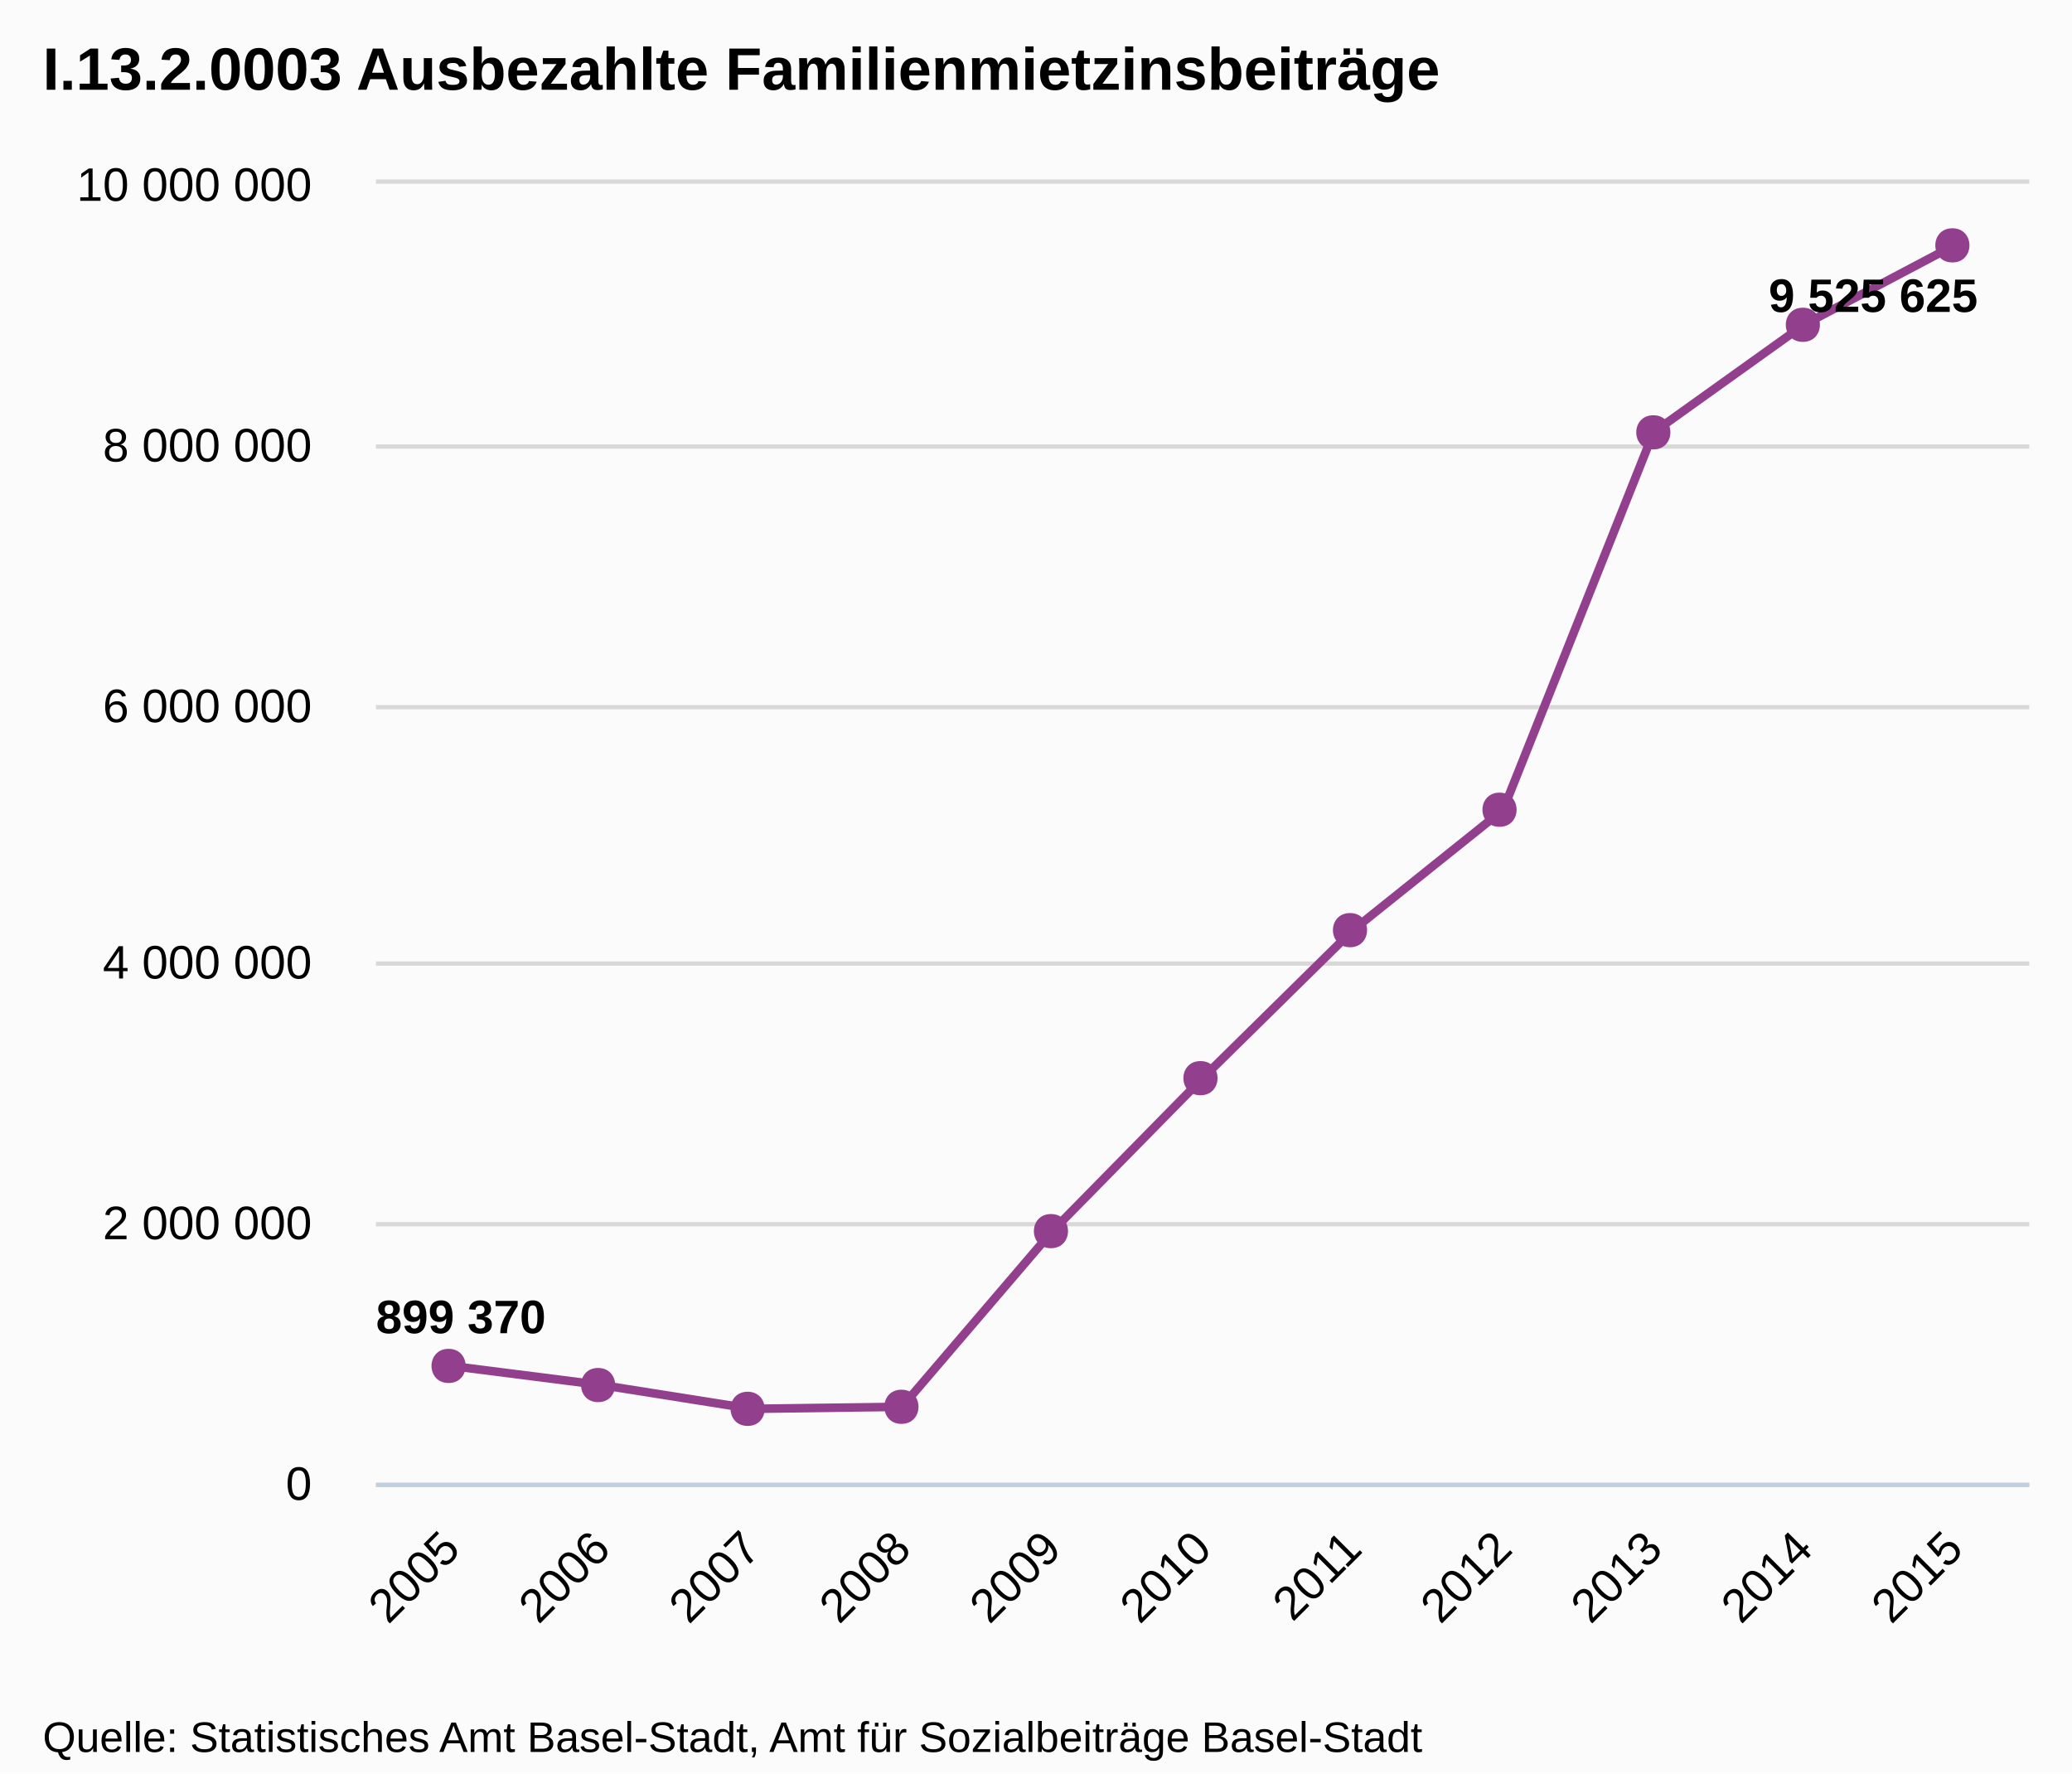
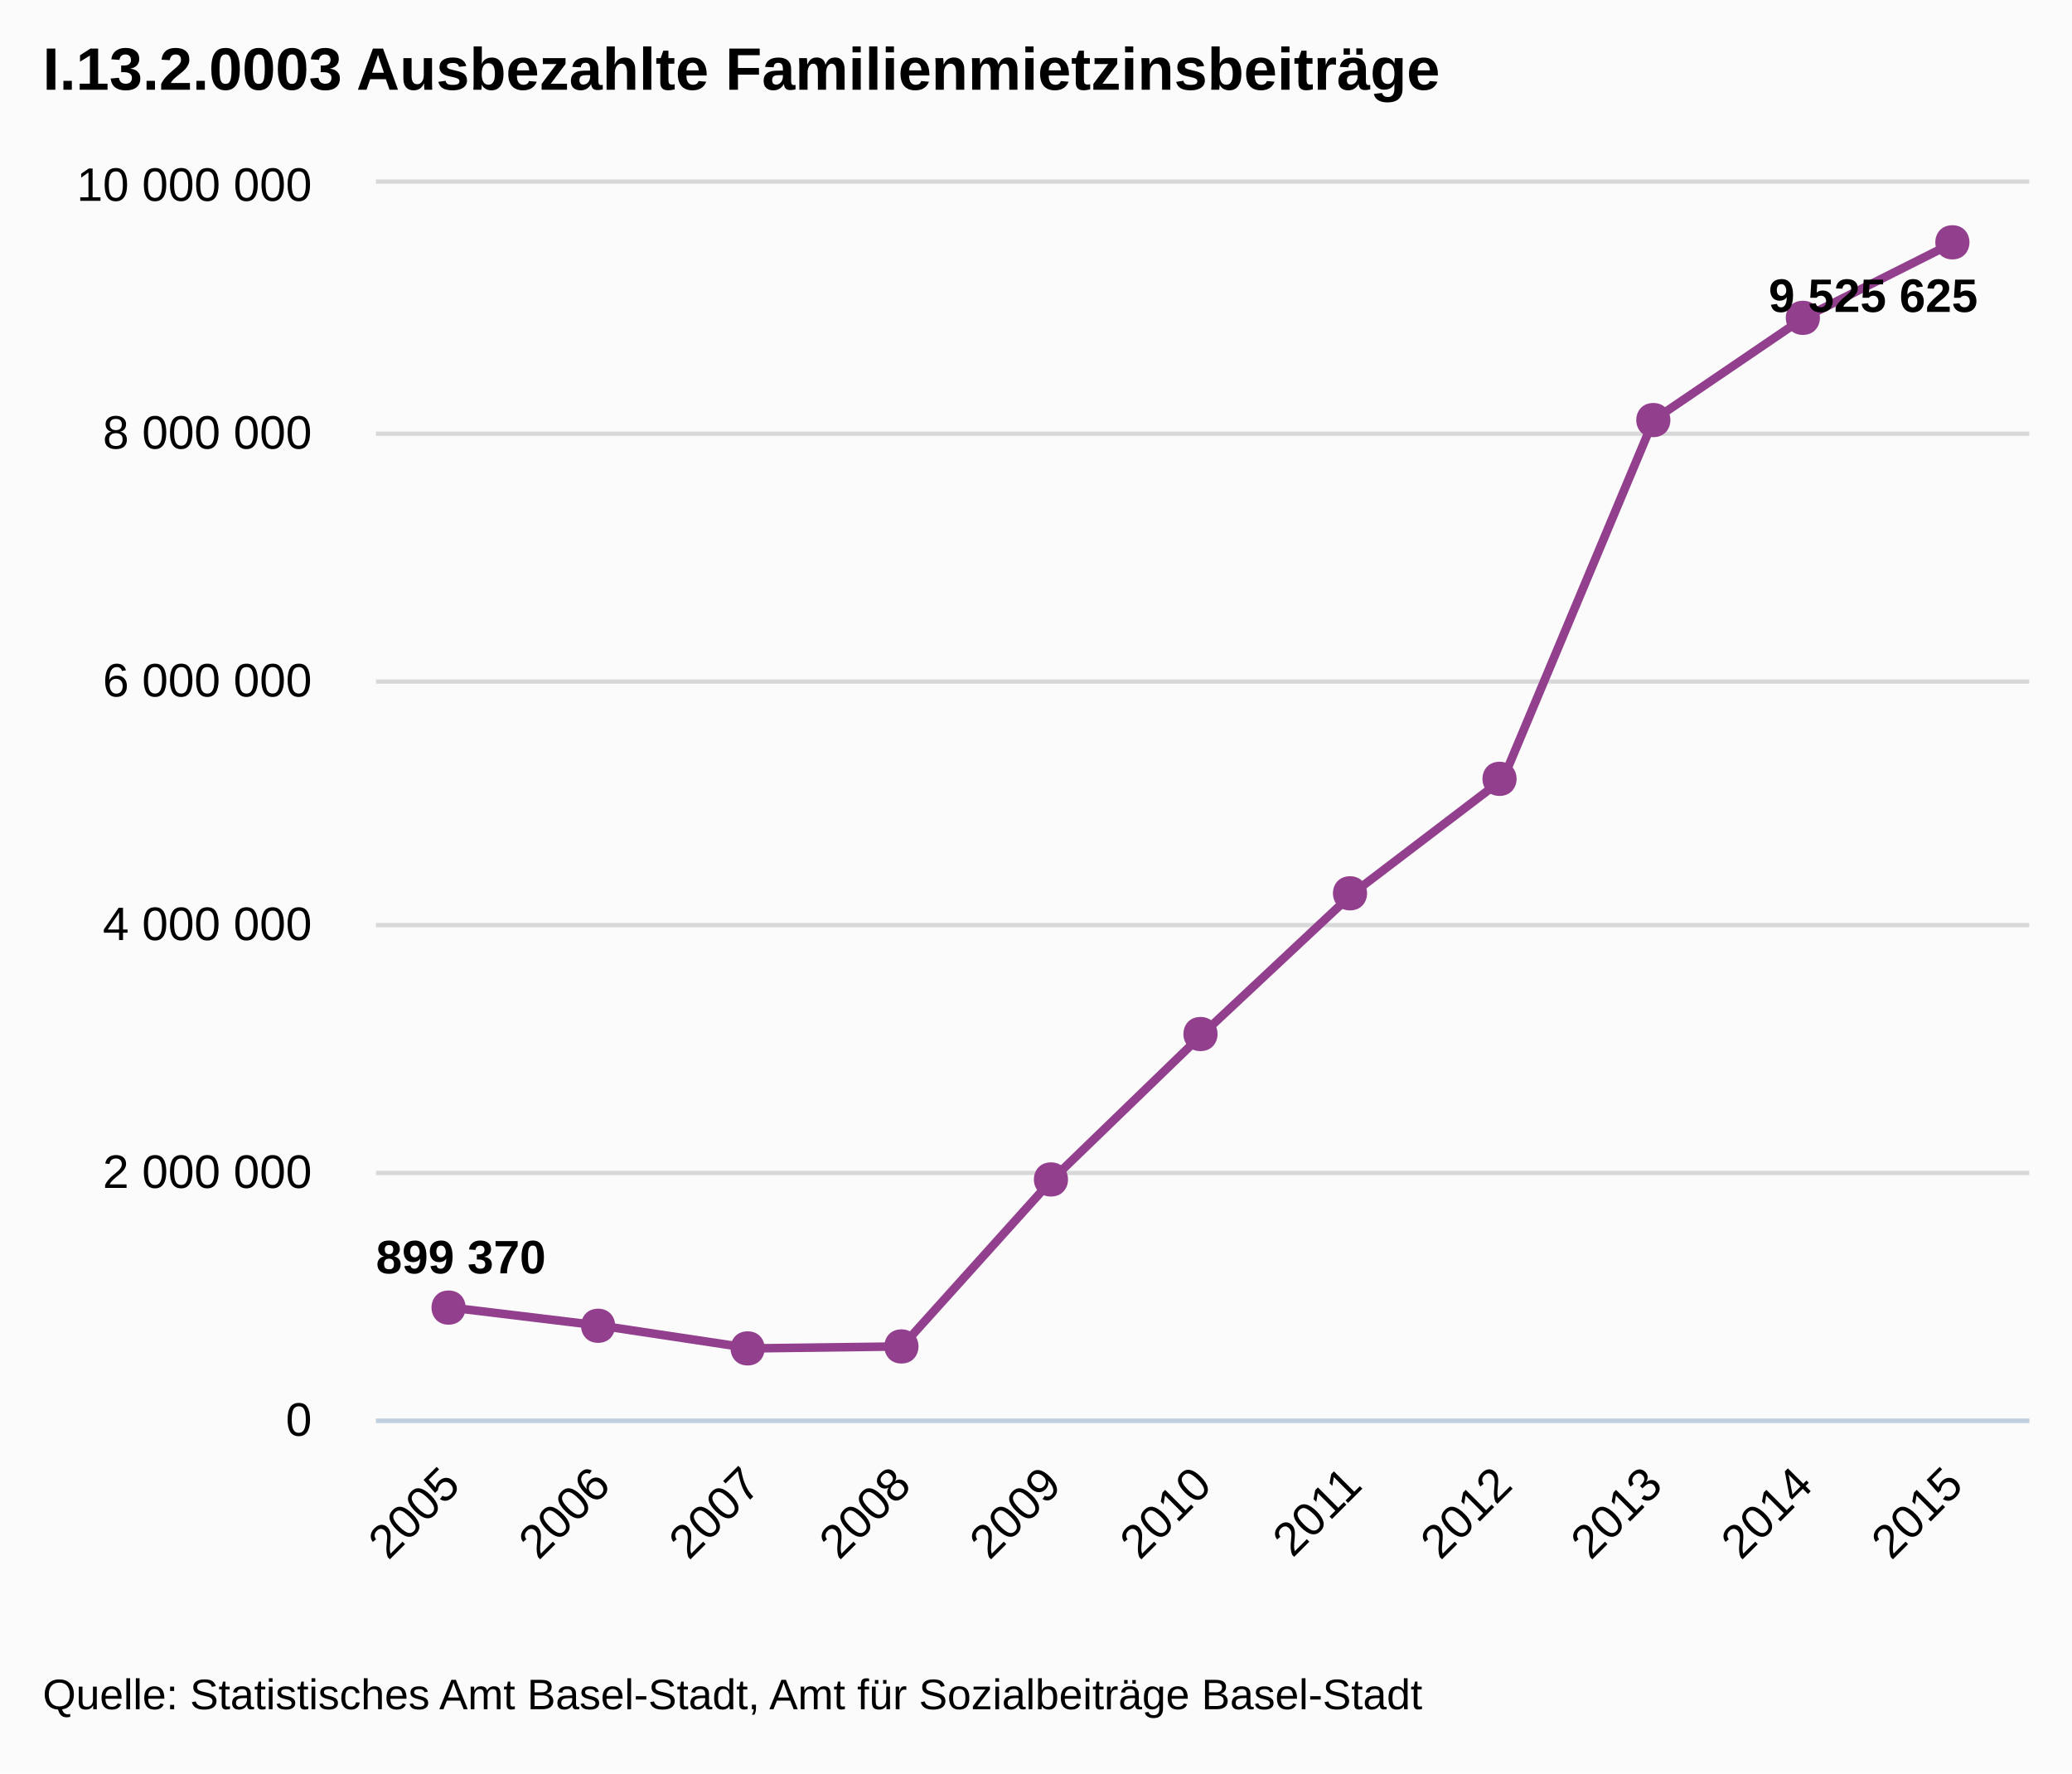
<svg xmlns="http://www.w3.org/2000/svg" version="1.1" style="font-family:Arial;font-size:12px;" viewBox="0 0 485 415">
  <defs>
    <clipPath id="highcharts-1">
-       <rect x="0" y="0" width="387" height="304" />
+       <rect x="0" y="0" width="387" height="289" />
    </clipPath>
  </defs>
  <rect x="0" y="0" width="485" height="415" fill="#fbfbfb" class=" highcharts-background" />
  <g class="highcharts-grid" />
  <g class="highcharts-grid">
-     <path fill="none" d="M 88 347.5 L 475 347.5" stroke="#D8D8D8" stroke-width="1" opacity="1" />
-     <path fill="none" d="M 88 286.5 L 475 286.5" stroke="#D8D8D8" stroke-width="1" opacity="1" />
-     <path fill="none" d="M 88 225.5 L 475 225.5" stroke="#D8D8D8" stroke-width="1" opacity="1" />
-     <path fill="none" d="M 88 165.5 L 475 165.5" stroke="#D8D8D8" stroke-width="1" opacity="1" />
-     <path fill="none" d="M 88 104.5 L 475 104.5" stroke="#D8D8D8" stroke-width="1" opacity="1" />
+     <path fill="none" d="M 88 332.5 L 475 332.5" stroke="#D8D8D8" stroke-width="1" opacity="1" />
+     <path fill="none" d="M 88 274.5 L 475 274.5" stroke="#D8D8D8" stroke-width="1" opacity="1" />
+     <path fill="none" d="M 88 216.5 L 475 216.5" stroke="#D8D8D8" stroke-width="1" opacity="1" />
+     <path fill="none" d="M 88 159.5 L 475 159.5" stroke="#D8D8D8" stroke-width="1" opacity="1" />
+     <path fill="none" d="M 88 101.5 L 475 101.5" stroke="#D8D8D8" stroke-width="1" opacity="1" />
    <path fill="none" d="M 88 42.5 L 475 42.5" stroke="#D8D8D8" stroke-width="1" opacity="1" />
  </g>
  <g class="highcharts-axis">
-     <path fill="none" d="M 88 347.5 L 475 347.5" stroke="#C0D0E0" stroke-width="1" />
+     <path fill="none" d="M 88 332.5 L 475 332.5" stroke="#C0D0E0" stroke-width="1" />
  </g>
  <g class="highcharts-axis" />
  <g class="highcharts-series-group">
    <g class="highcharts-series highcharts-series-0" transform="translate(88,43) scale(1 1)" clip-path="url(#highcharts-1)">
-       <path fill="none" d="M 17.591 276.659 L 52.773 281.137 L 87.955 286.704 L 123.136 286.224 L 158.318 245.116 L 193.5 209.318 L 228.682 174.677 L 263.864 146.498 L 299.045 58.179 L 334.227 33.01 L 369.409 14.421" stroke="#923f8d" stroke-width="2" stroke-linejoin="round" stroke-linecap="round" />
-       <path fill="none" d="M 7.591 276.659 L 17.591 276.659 L 52.773 281.137 L 87.955 286.704 L 123.136 286.224 L 158.318 245.116 L 193.5 209.318 L 228.682 174.677 L 263.864 146.498 L 299.045 58.179 L 334.227 33.01 L 369.409 14.421 L 379.409 14.421" stroke-linejoin="round" visibility="visible" stroke="rgba(192,192,192,0)" stroke-width="22" class=" highcharts-tracker" style="" />
+       <path fill="none" d="M 17.591 263.008 L 52.773 267.265 L 87.955 272.557 L 123.136 272.101 L 158.318 233.021 L 193.5 198.99 L 228.682 166.058 L 263.864 139.27 L 299.045 55.308 L 334.227 31.381 L 369.409 13.709" stroke="#923f8d" stroke-width="2" stroke-linejoin="round" stroke-linecap="round" />
+       <path fill="none" d="M 7.591 263.008 L 17.591 263.008 L 52.773 267.265 L 87.955 272.557 L 123.136 272.101 L 158.318 233.021 L 193.5 198.99 L 228.682 166.058 L 263.864 139.27 L 299.045 55.308 L 334.227 31.381 L 369.409 13.709 L 379.409 13.709" stroke-linejoin="round" visibility="visible" stroke="rgba(192,192,192,0)" stroke-width="22" class=" highcharts-tracker" style="" />
    </g>
    <g class="highcharts-markers highcharts-series-0 highcharts-tracker" transform="translate(88,43) scale(1 1)" style="" clip-path="none">
-       <path fill="#923f8d" d="M 369 10.421 C 374.328 10.421 374.328 18.421 369 18.421 C 363.672 18.421 363.672 10.421 369 10.421 Z" />
-       <path fill="#923f8d" d="M 334 29.01 C 339.328 29.01 339.328 37.01 334 37.01 C 328.672 37.01 328.672 29.01 334 29.01 Z" />
-       <path fill="#923f8d" d="M 299 54.179 C 304.328 54.179 304.328 62.179 299 62.179 C 293.672 62.179 293.672 54.179 299 54.179 Z" />
-       <path fill="#923f8d" d="M 263 142.498 C 268.328 142.498 268.328 150.498 263 150.498 C 257.672 150.498 257.672 142.498 263 142.498 Z" />
-       <path fill="#923f8d" d="M 228 170.677 C 233.328 170.677 233.328 178.677 228 178.677 C 222.672 178.677 222.672 170.677 228 170.677 Z" />
-       <path fill="#923f8d" d="M 193 205.318 C 198.328 205.318 198.328 213.318 193 213.318 C 187.672 213.318 187.672 205.318 193 205.318 Z" />
-       <path fill="#923f8d" d="M 158 241.116 C 163.328 241.116 163.328 249.116 158 249.116 C 152.672 249.116 152.672 241.116 158 241.116 Z" />
-       <path fill="#923f8d" d="M 123 282.224 C 128.328 282.224 128.328 290.224 123 290.224 C 117.672 290.224 117.672 282.224 123 282.224 Z" />
-       <path fill="#923f8d" d="M 87 282.704 C 92.328 282.704 92.328 290.704 87 290.704 C 81.672 290.704 81.672 282.704 87 282.704 Z" />
-       <path fill="#923f8d" d="M 52 277.137 C 57.328 277.137 57.328 285.137 52 285.137 C 46.672 285.137 46.672 277.137 52 277.137 Z" />
-       <path fill="#923f8d" d="M 17 272.659 C 22.328 272.659 22.328 280.659 17 280.659 C 11.672 280.659 11.672 272.659 17 272.659 Z" />
+       <path fill="#923f8d" d="M 369 9.709 C 374.328 9.709 374.328 17.709 369 17.709 C 363.672 17.709 363.672 9.709 369 9.709 Z" />
+       <path fill="#923f8d" d="M 334 27.381 C 339.328 27.381 339.328 35.381 334 35.381 C 328.672 35.381 328.672 27.381 334 27.381 Z" />
+       <path fill="#923f8d" d="M 299 51.308 C 304.328 51.308 304.328 59.308 299 59.308 C 293.672 59.308 293.672 51.308 299 51.308 Z" />
+       <path fill="#923f8d" d="M 263 135.27 C 268.328 135.27 268.328 143.27 263 143.27 C 257.672 143.27 257.672 135.27 263 135.27 Z" />
+       <path fill="#923f8d" d="M 228 162.058 C 233.328 162.058 233.328 170.058 228 170.058 C 222.672 170.058 222.672 162.058 228 162.058 Z" />
+       <path fill="#923f8d" d="M 193 194.99 C 198.328 194.99 198.328 202.99 193 202.99 C 187.672 202.99 187.672 194.99 193 194.99 Z" />
+       <path fill="#923f8d" d="M 158 229.021 C 163.328 229.021 163.328 237.021 158 237.021 C 152.672 237.021 152.672 229.021 158 229.021 Z" />
+       <path fill="#923f8d" d="M 123 268.101 C 128.328 268.101 128.328 276.101 123 276.101 C 117.672 276.101 117.672 268.101 123 268.101 Z" />
+       <path fill="#923f8d" d="M 87 268.557 C 92.328 268.557 92.328 276.557 87 276.557 C 81.672 276.557 81.672 268.557 87 268.557 Z" />
+       <path fill="#923f8d" d="M 52 263.265 C 57.328 263.265 57.328 271.265 52 271.265 C 46.672 271.265 46.672 263.265 52 263.265 Z" />
+       <path fill="#923f8d" d="M 17 259.008 C 22.328 259.008 22.328 267.008 17 267.008 C 11.672 267.008 11.672 259.008 17 259.008 Z" />
    </g>
  </g>
  <text x="10" text-anchor="start" class="highcharts-title" style="color:#000000;font-size:14px;font-weight:bold;fill:#000000;width:421px;" y="21">
    <tspan>I.13.2.0003 Ausbezahlte Familienmietzinsbeiträge</tspan>
  </text>
  <g class="highcharts-data-labels highcharts-series-0" transform="translate(88,43) scale(1 1)" opacity="1">
-     <g style="" transform="translate(-5,253)">
+     <g style="" transform="translate(-5,239)">
      <text x="5" style="font-size:11px;font-weight:bold;color:#000000;text-shadow:0 0 6px #FFFFFF, 0 0 3px #FFFFFF;fill:#000000;text-rendering:geometricPrecision;" y="16">
        <tspan>899 370</tspan>
      </text>
    </g>
    <g style="" transform="translate(321,14)">
      <text x="5" style="font-size:11px;font-weight:bold;color:#000000;text-shadow:0 0 6px #FFFFFF, 0 0 3px #FFFFFF;fill:#000000;text-rendering:geometricPrecision;" y="16">
        <tspan>9 525 625</tspan>
      </text>
    </g>
  </g>
  <g class="highcharts-axis-labels highcharts-xaxis-labels">
-     <text x="108.184" style="color:#000000;cursor:default;font-size:11px;fill:#000000;width:415px;text-overflow:ellipsis;" text-anchor="end" transform="translate(0,0) rotate(-45 108.1836 363)" y="363" opacity="1">
+     <text x="108.184" style="color:#000000;cursor:default;font-size:11px;fill:#000000;width:415px;text-overflow:ellipsis;" text-anchor="end" transform="translate(0,0) rotate(-45 108.1836 348)" y="348" opacity="1">
      <tspan>2005</tspan>
    </text>
-     <text x="143.365" style="color:#000000;cursor:default;font-size:11px;fill:#000000;width:415px;text-overflow:ellipsis;" text-anchor="end" transform="translate(0,0) rotate(-45 143.3655 363)" y="363" opacity="1">
+     <text x="143.365" style="color:#000000;cursor:default;font-size:11px;fill:#000000;width:415px;text-overflow:ellipsis;" text-anchor="end" transform="translate(0,0) rotate(-45 143.3655 348)" y="348" opacity="1">
      <tspan>2006</tspan>
    </text>
-     <text x="178.547" style="color:#000000;cursor:default;font-size:11px;fill:#000000;width:415px;text-overflow:ellipsis;" text-anchor="end" transform="translate(0,0) rotate(-45 178.5473 363)" y="363" opacity="1">
+     <text x="178.547" style="color:#000000;cursor:default;font-size:11px;fill:#000000;width:415px;text-overflow:ellipsis;" text-anchor="end" transform="translate(0,0) rotate(-45 178.5473 348)" y="348" opacity="1">
      <tspan>2007</tspan>
    </text>
-     <text x="213.729" style="color:#000000;cursor:default;font-size:11px;fill:#000000;width:415px;text-overflow:ellipsis;" text-anchor="end" transform="translate(0,0) rotate(-45 213.7291 363)" y="363" opacity="1">
+     <text x="213.729" style="color:#000000;cursor:default;font-size:11px;fill:#000000;width:415px;text-overflow:ellipsis;" text-anchor="end" transform="translate(0,0) rotate(-45 213.7291 348)" y="348" opacity="1">
      <tspan>2008</tspan>
    </text>
-     <text x="248.911" style="color:#000000;cursor:default;font-size:11px;fill:#000000;width:415px;text-overflow:ellipsis;" text-anchor="end" transform="translate(0,0) rotate(-45 248.9109 363)" y="363" opacity="1">
+     <text x="248.911" style="color:#000000;cursor:default;font-size:11px;fill:#000000;width:415px;text-overflow:ellipsis;" text-anchor="end" transform="translate(0,0) rotate(-45 248.9109 348)" y="348" opacity="1">
      <tspan>2009</tspan>
    </text>
-     <text x="284.093" style="color:#000000;cursor:default;font-size:11px;fill:#000000;width:415px;text-overflow:ellipsis;" text-anchor="end" transform="translate(0,0) rotate(-45 284.0927 363)" y="363" opacity="1">
+     <text x="284.093" style="color:#000000;cursor:default;font-size:11px;fill:#000000;width:415px;text-overflow:ellipsis;" text-anchor="end" transform="translate(0,0) rotate(-45 284.0927 348)" y="348" opacity="1">
      <tspan>2010</tspan>
    </text>
-     <text x="319.275" style="color:#000000;cursor:default;font-size:11px;fill:#000000;width:415px;text-overflow:ellipsis;" text-anchor="end" transform="translate(0,0) rotate(-45 319.2745 363)" y="363" opacity="1">
+     <text x="319.275" style="color:#000000;cursor:default;font-size:11px;fill:#000000;width:415px;text-overflow:ellipsis;" text-anchor="end" transform="translate(0,0) rotate(-45 319.2745 348)" y="348" opacity="1">
      <tspan>2011</tspan>
    </text>
-     <text x="354.456" style="color:#000000;cursor:default;font-size:11px;fill:#000000;width:415px;text-overflow:ellipsis;" text-anchor="end" transform="translate(0,0) rotate(-45 354.4564 363)" y="363" opacity="1">
+     <text x="354.456" style="color:#000000;cursor:default;font-size:11px;fill:#000000;width:415px;text-overflow:ellipsis;" text-anchor="end" transform="translate(0,0) rotate(-45 354.4564 348)" y="348" opacity="1">
      <tspan>2012</tspan>
    </text>
-     <text x="389.638" style="color:#000000;cursor:default;font-size:11px;fill:#000000;width:415px;text-overflow:ellipsis;" text-anchor="end" transform="translate(0,0) rotate(-45 389.6382 363)" y="363" opacity="1">
+     <text x="389.638" style="color:#000000;cursor:default;font-size:11px;fill:#000000;width:415px;text-overflow:ellipsis;" text-anchor="end" transform="translate(0,0) rotate(-45 389.6382 348)" y="348" opacity="1">
      <tspan>2013</tspan>
    </text>
-     <text x="424.82" style="color:#000000;cursor:default;font-size:11px;fill:#000000;width:415px;text-overflow:ellipsis;" text-anchor="end" transform="translate(0,0) rotate(-45 424.82 363)" y="363" opacity="1">
+     <text x="424.82" style="color:#000000;cursor:default;font-size:11px;fill:#000000;width:415px;text-overflow:ellipsis;" text-anchor="end" transform="translate(0,0) rotate(-45 424.82 348)" y="348" opacity="1">
      <tspan>2014</tspan>
    </text>
-     <text x="460.002" style="color:#000000;cursor:default;font-size:11px;fill:#000000;width:415px;text-overflow:ellipsis;" text-anchor="end" transform="translate(0,0) rotate(-45 460.0018 363)" y="363" opacity="1">
+     <text x="460.002" style="color:#000000;cursor:default;font-size:11px;fill:#000000;width:415px;text-overflow:ellipsis;" text-anchor="end" transform="translate(0,0) rotate(-45 460.0018 348)" y="348" opacity="1">
      <tspan>2015</tspan>
    </text>
  </g>
  <g class="highcharts-axis-labels highcharts-yaxis-labels">
-     <text x="73" style="color:#000000;cursor:default;font-size:11px;fill:#000000;width:150px;text-overflow:clip;" text-anchor="end" transform="translate(0,0)" y="351" opacity="1">
+     <text x="73" style="color:#000000;cursor:default;font-size:11px;fill:#000000;width:150px;text-overflow:clip;" text-anchor="end" transform="translate(0,0)" y="336" opacity="1">
      <tspan>0</tspan>
    </text>
-     <text x="73" style="color:#000000;cursor:default;font-size:11px;fill:#000000;width:150px;text-overflow:clip;" text-anchor="end" transform="translate(0,0)" y="290" opacity="1">
+     <text x="73" style="color:#000000;cursor:default;font-size:11px;fill:#000000;width:150px;text-overflow:clip;" text-anchor="end" transform="translate(0,0)" y="278" opacity="1">
      <tspan>2 000 000</tspan>
    </text>
-     <text x="73" style="color:#000000;cursor:default;font-size:11px;fill:#000000;width:150px;text-overflow:clip;" text-anchor="end" transform="translate(0,0)" y="229" opacity="1">
+     <text x="73" style="color:#000000;cursor:default;font-size:11px;fill:#000000;width:150px;text-overflow:clip;" text-anchor="end" transform="translate(0,0)" y="220" opacity="1">
      <tspan>4 000 000</tspan>
    </text>
-     <text x="73" style="color:#000000;cursor:default;font-size:11px;fill:#000000;width:150px;text-overflow:clip;" text-anchor="end" transform="translate(0,0)" y="169" opacity="1">
+     <text x="73" style="color:#000000;cursor:default;font-size:11px;fill:#000000;width:150px;text-overflow:clip;" text-anchor="end" transform="translate(0,0)" y="163" opacity="1">
      <tspan>6 000 000</tspan>
    </text>
-     <text x="73" style="color:#000000;cursor:default;font-size:11px;fill:#000000;width:150px;text-overflow:clip;" text-anchor="end" transform="translate(0,0)" y="108" opacity="1">
+     <text x="73" style="color:#000000;cursor:default;font-size:11px;fill:#000000;width:150px;text-overflow:clip;" text-anchor="end" transform="translate(0,0)" y="105" opacity="1">
      <tspan>8 000 000</tspan>
    </text>
    <text x="73" style="color:#000000;cursor:default;font-size:11px;fill:#000000;width:150px;text-overflow:clip;" text-anchor="end" transform="translate(0,0)" y="47" opacity="1">
      <tspan>10 000 000</tspan>
    </text>
  </g>
  <g class="highcharts-tooltip" style="cursor:default;padding:0;pointer-events:none;white-space:nowrap;" transform="translate(0,-9000000000)">
    <path fill="none" d="M 3.5 0.5 L 13.5 0.5 C 16.5 0.5 16.5 0.5 16.5 3.5 L 16.5 13.5 C 16.5 16.5 16.5 16.5 13.5 16.5 L 3.5 16.5 C 0.5 16.5 0.5 16.5 0.5 13.5 L 0.5 3.5 C 0.5 0.5 0.5 0.5 3.5 0.5" isShadow="true" stroke="black" stroke-width="5" transform="translate(1, 1)" opacity="0.05" />
    <path fill="none" d="M 3.5 0.5 L 13.5 0.5 C 16.5 0.5 16.5 0.5 16.5 3.5 L 16.5 13.5 C 16.5 16.5 16.5 16.5 13.5 16.5 L 3.5 16.5 C 0.5 16.5 0.5 16.5 0.5 13.5 L 0.5 3.5 C 0.5 0.5 0.5 0.5 3.5 0.5" isShadow="true" stroke="black" stroke-width="3" transform="translate(1, 1)" opacity="0.1" />
    <path fill="none" d="M 3.5 0.5 L 13.5 0.5 C 16.5 0.5 16.5 0.5 16.5 3.5 L 16.5 13.5 C 16.5 16.5 16.5 16.5 13.5 16.5 L 3.5 16.5 C 0.5 16.5 0.5 16.5 0.5 13.5 L 0.5 3.5 C 0.5 0.5 0.5 0.5 3.5 0.5" isShadow="true" stroke="black" stroke-width="1" transform="translate(1, 1)" opacity="0.15" />
    <path fill="rgba(249, 249, 249, .85)" d="M 3.5 0.5 L 13.5 0.5 C 16.5 0.5 16.5 0.5 16.5 3.5 L 16.5 13.5 C 16.5 16.5 16.5 16.5 13.5 16.5 L 3.5 16.5 C 0.5 16.5 0.5 16.5 0.5 13.5 L 0.5 3.5 C 0.5 0.5 0.5 0.5 3.5 0.5" />
    <text x="8" style="font-size:12px;color:#333333;fill:#333333;" y="20" />
  </g>
-   <text x="10" text-anchor="start" style="cursor:default;color:#000000;font-size:10px;fill:#000000;" y="410">
+   <text x="10" text-anchor="start" style="cursor:default;color:#000000;font-size:10px;fill:#000000;" y="400">
    <tspan>Quelle: Statistisches Amt Basel-Stadt, Amt für Sozialbeiträge Basel-Stadt</tspan>
  </text>
</svg>
